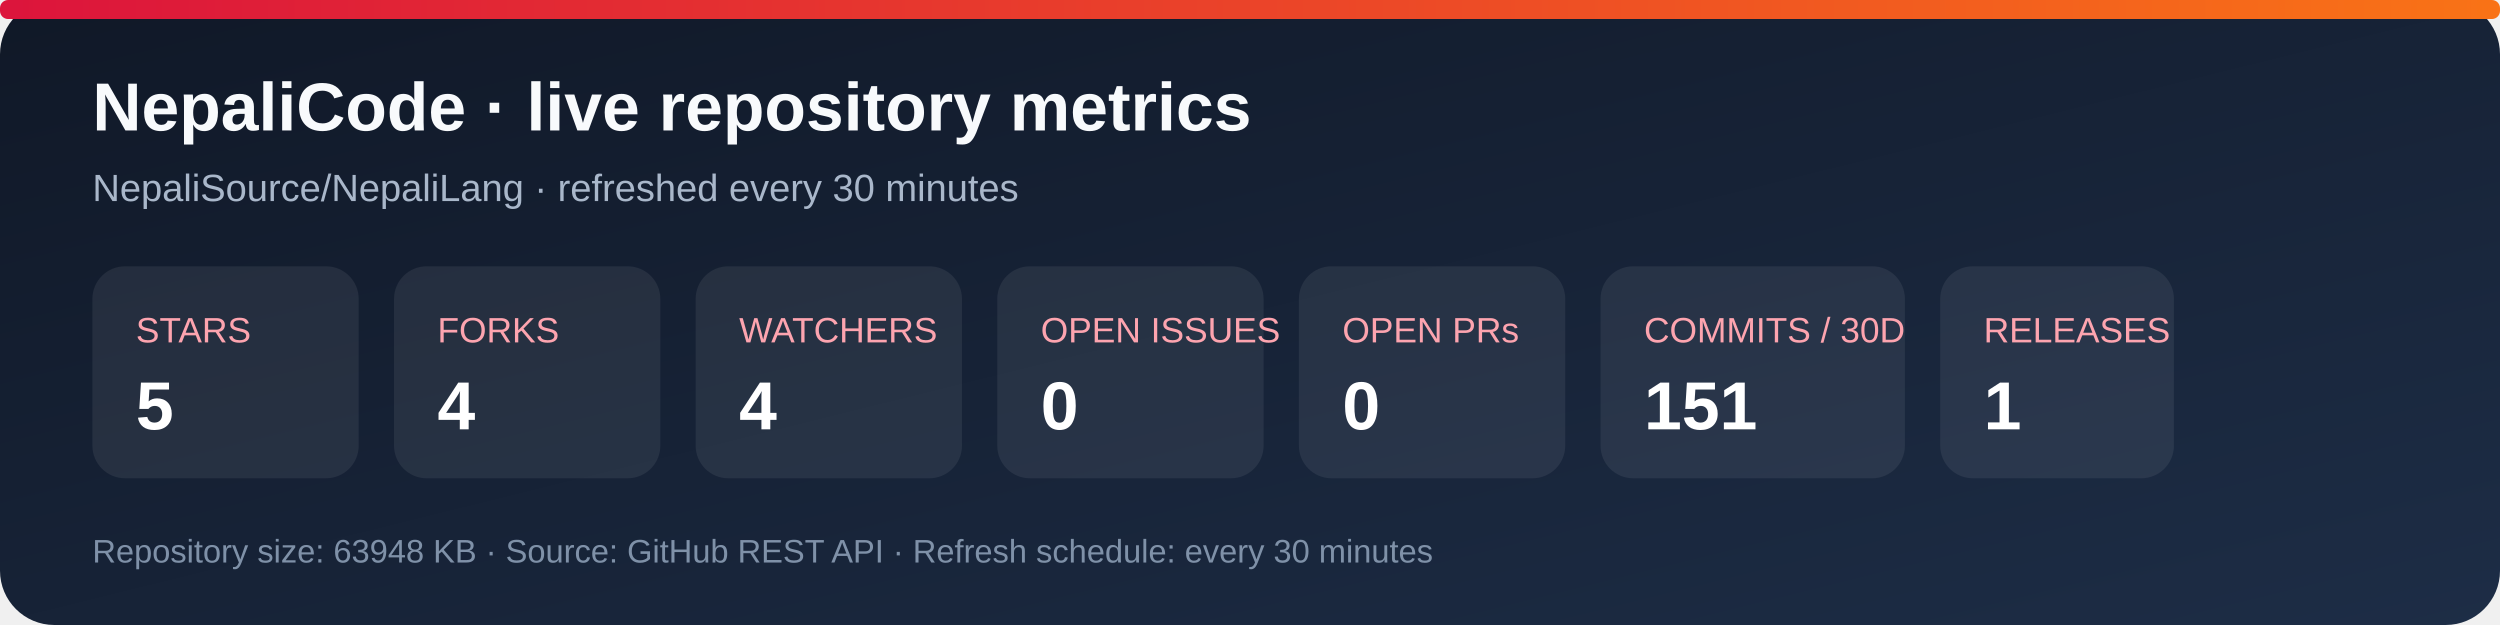
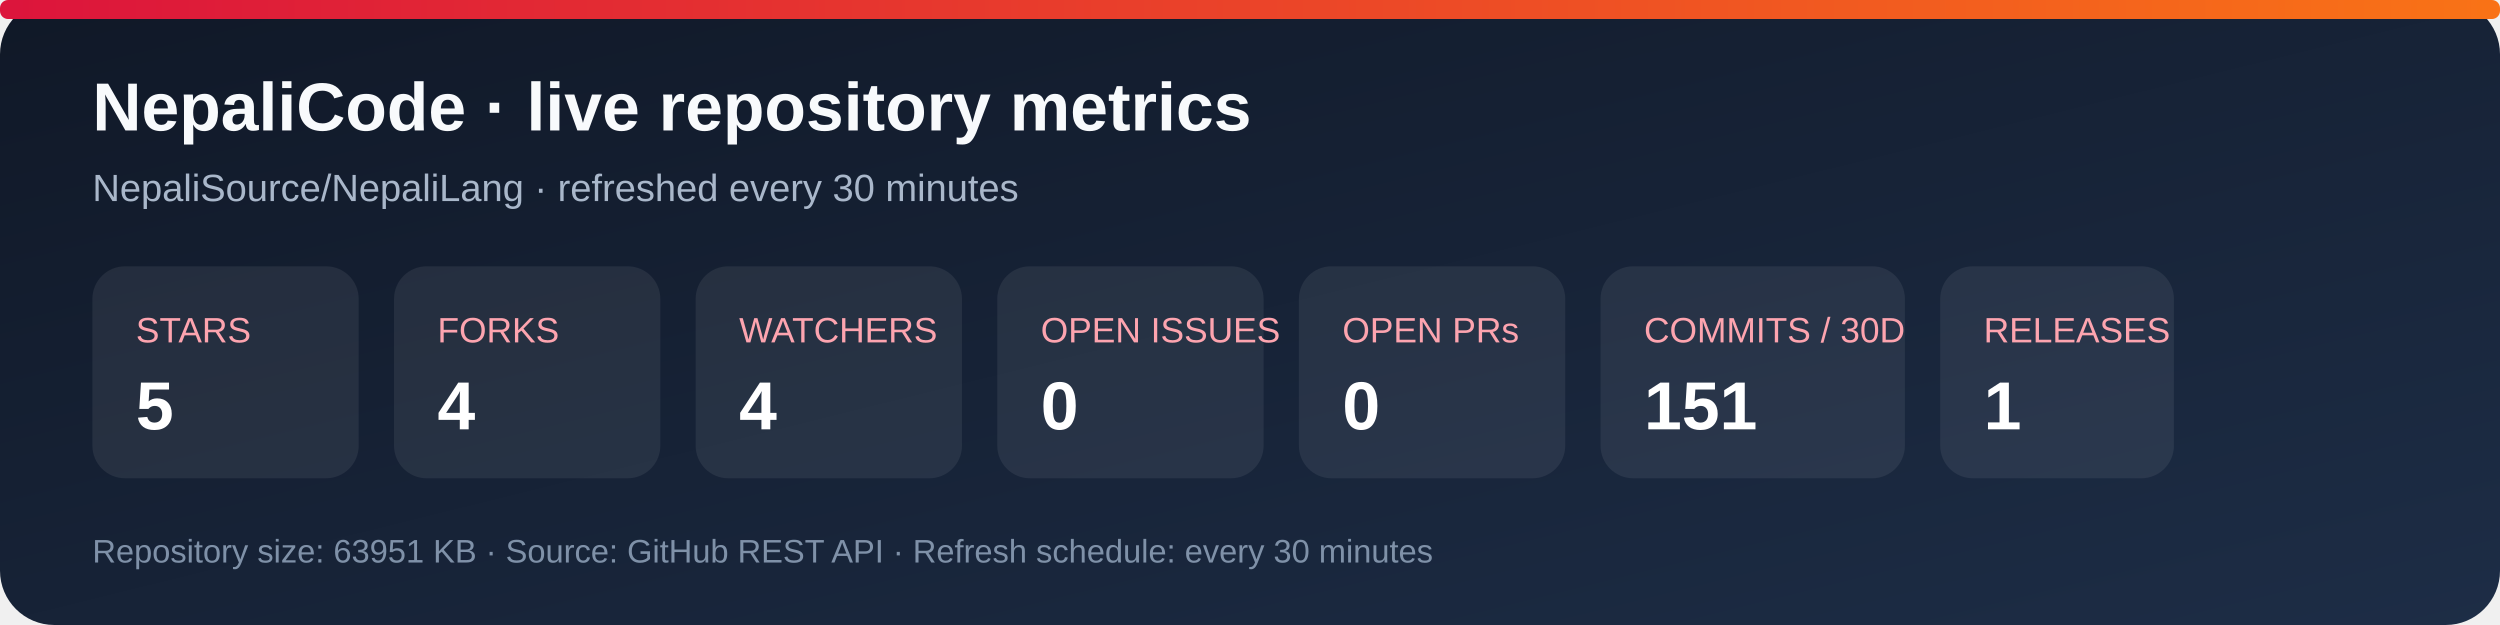
<svg xmlns="http://www.w3.org/2000/svg" width="920" height="230" viewBox="0 0 920 230" role="img" aria-labelledby="title desc">
  <defs>
    <linearGradient id="bg" x1="0" y1="0" x2="1" y2="1">
      <stop stop-color="#101827" />
      <stop offset="1" stop-color="#1d2d46" />
    </linearGradient>
    <linearGradient id="accent" x1="0" y1="0" x2="1" y2="0">
      <stop stop-color="#dc143c" />
      <stop offset="1" stop-color="#f97316" />
    </linearGradient>
  </defs>
  <rect width="920" height="230" rx="20" fill="url(#bg)" />
  <rect x="0" y="0" width="920" height="7" rx="3" fill="url(#accent)" />
  <text x="34" y="48" fill="#f8fafc" font-family="Arial, sans-serif" font-size="25" font-weight="700">NepaliCode · live repository metrics</text>
  <text x="34" y="74" fill="#a9b7ca" font-family="Arial, sans-serif" font-size="14">NepaliSource/NepaliLang · refreshed every 30 minutes</text>
  <g font-family="Arial, sans-serif">
    <rect x="34" y="98" width="98" height="78" rx="12" fill="#ffffff12" />
    <text x="50" y="126" fill="#fda4af" font-size="13">STARS</text>
    <text x="50" y="158" fill="#fff" font-size="25" font-weight="700">5</text>
    <rect x="145" y="98" width="98" height="78" rx="12" fill="#ffffff12" />
    <text x="161" y="126" fill="#fda4af" font-size="13">FORKS</text>
    <text x="161" y="158" fill="#fff" font-size="25" font-weight="700">4</text>
    <rect x="256" y="98" width="98" height="78" rx="12" fill="#ffffff12" />
    <text x="272" y="126" fill="#fda4af" font-size="13">WATCHERS</text>
    <text x="272" y="158" fill="#fff" font-size="25" font-weight="700">4</text>
    <rect x="367" y="98" width="98" height="78" rx="12" fill="#ffffff12" />
    <text x="383" y="126" fill="#fda4af" font-size="13">OPEN ISSUES</text>
    <text x="383" y="158" fill="#fff" font-size="25" font-weight="700">0</text>
    <rect x="478" y="98" width="98" height="78" rx="12" fill="#ffffff12" />
    <text x="494" y="126" fill="#fda4af" font-size="13">OPEN PRs</text>
    <text x="494" y="158" fill="#fff" font-size="25" font-weight="700">0</text>
    <rect x="589" y="98" width="112" height="78" rx="12" fill="#ffffff12" />
    <text x="605" y="126" fill="#fda4af" font-size="13">COMMITS / 30D</text>
    <text x="605" y="158" fill="#fff" font-size="25" font-weight="700">151</text>
    <rect x="714" y="98" width="86" height="78" rx="12" fill="#ffffff12" />
    <text x="730" y="126" fill="#fda4af" font-size="13">RELEASES</text>
    <text x="730" y="158" fill="#fff" font-size="25" font-weight="700">1</text>
  </g>
-   <text x="34" y="207" fill="#7f91a8" font-family="Arial, sans-serif" font-size="12">Repository size: 63948 KB · Source: GitHub REST API · Refresh schedule: every 30 minutes</text>
+   <text x="34" y="207" fill="#7f91a8" font-family="Arial, sans-serif" font-size="12">Repository size: 63951 KB · Source: GitHub REST API · Refresh schedule: every 30 minutes</text>
</svg>
